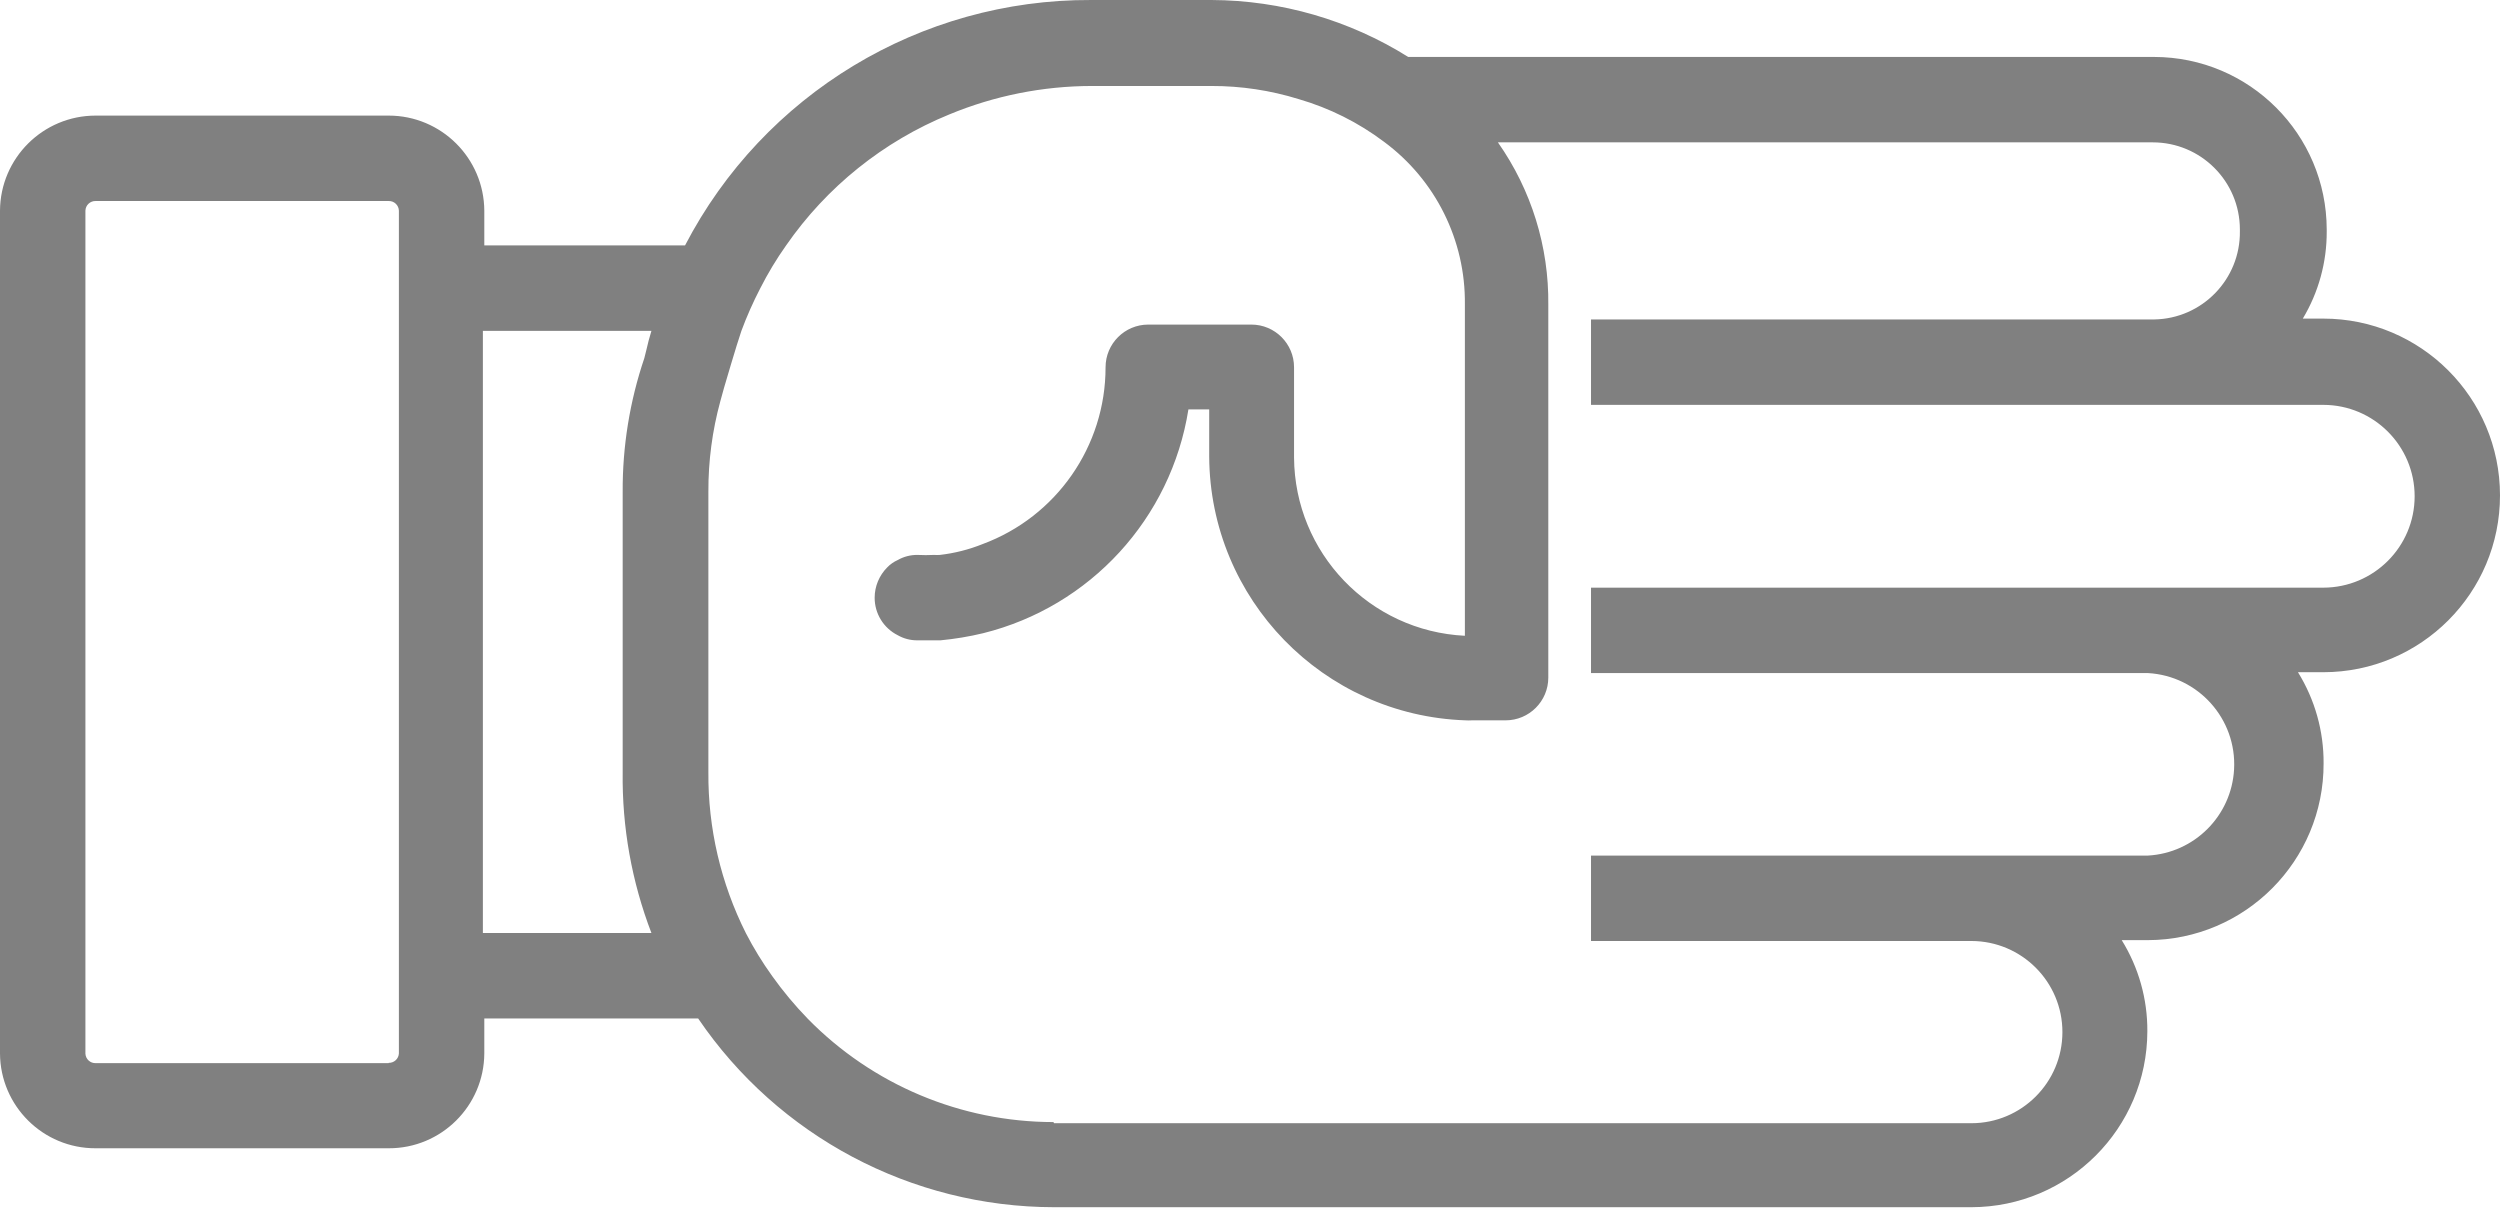
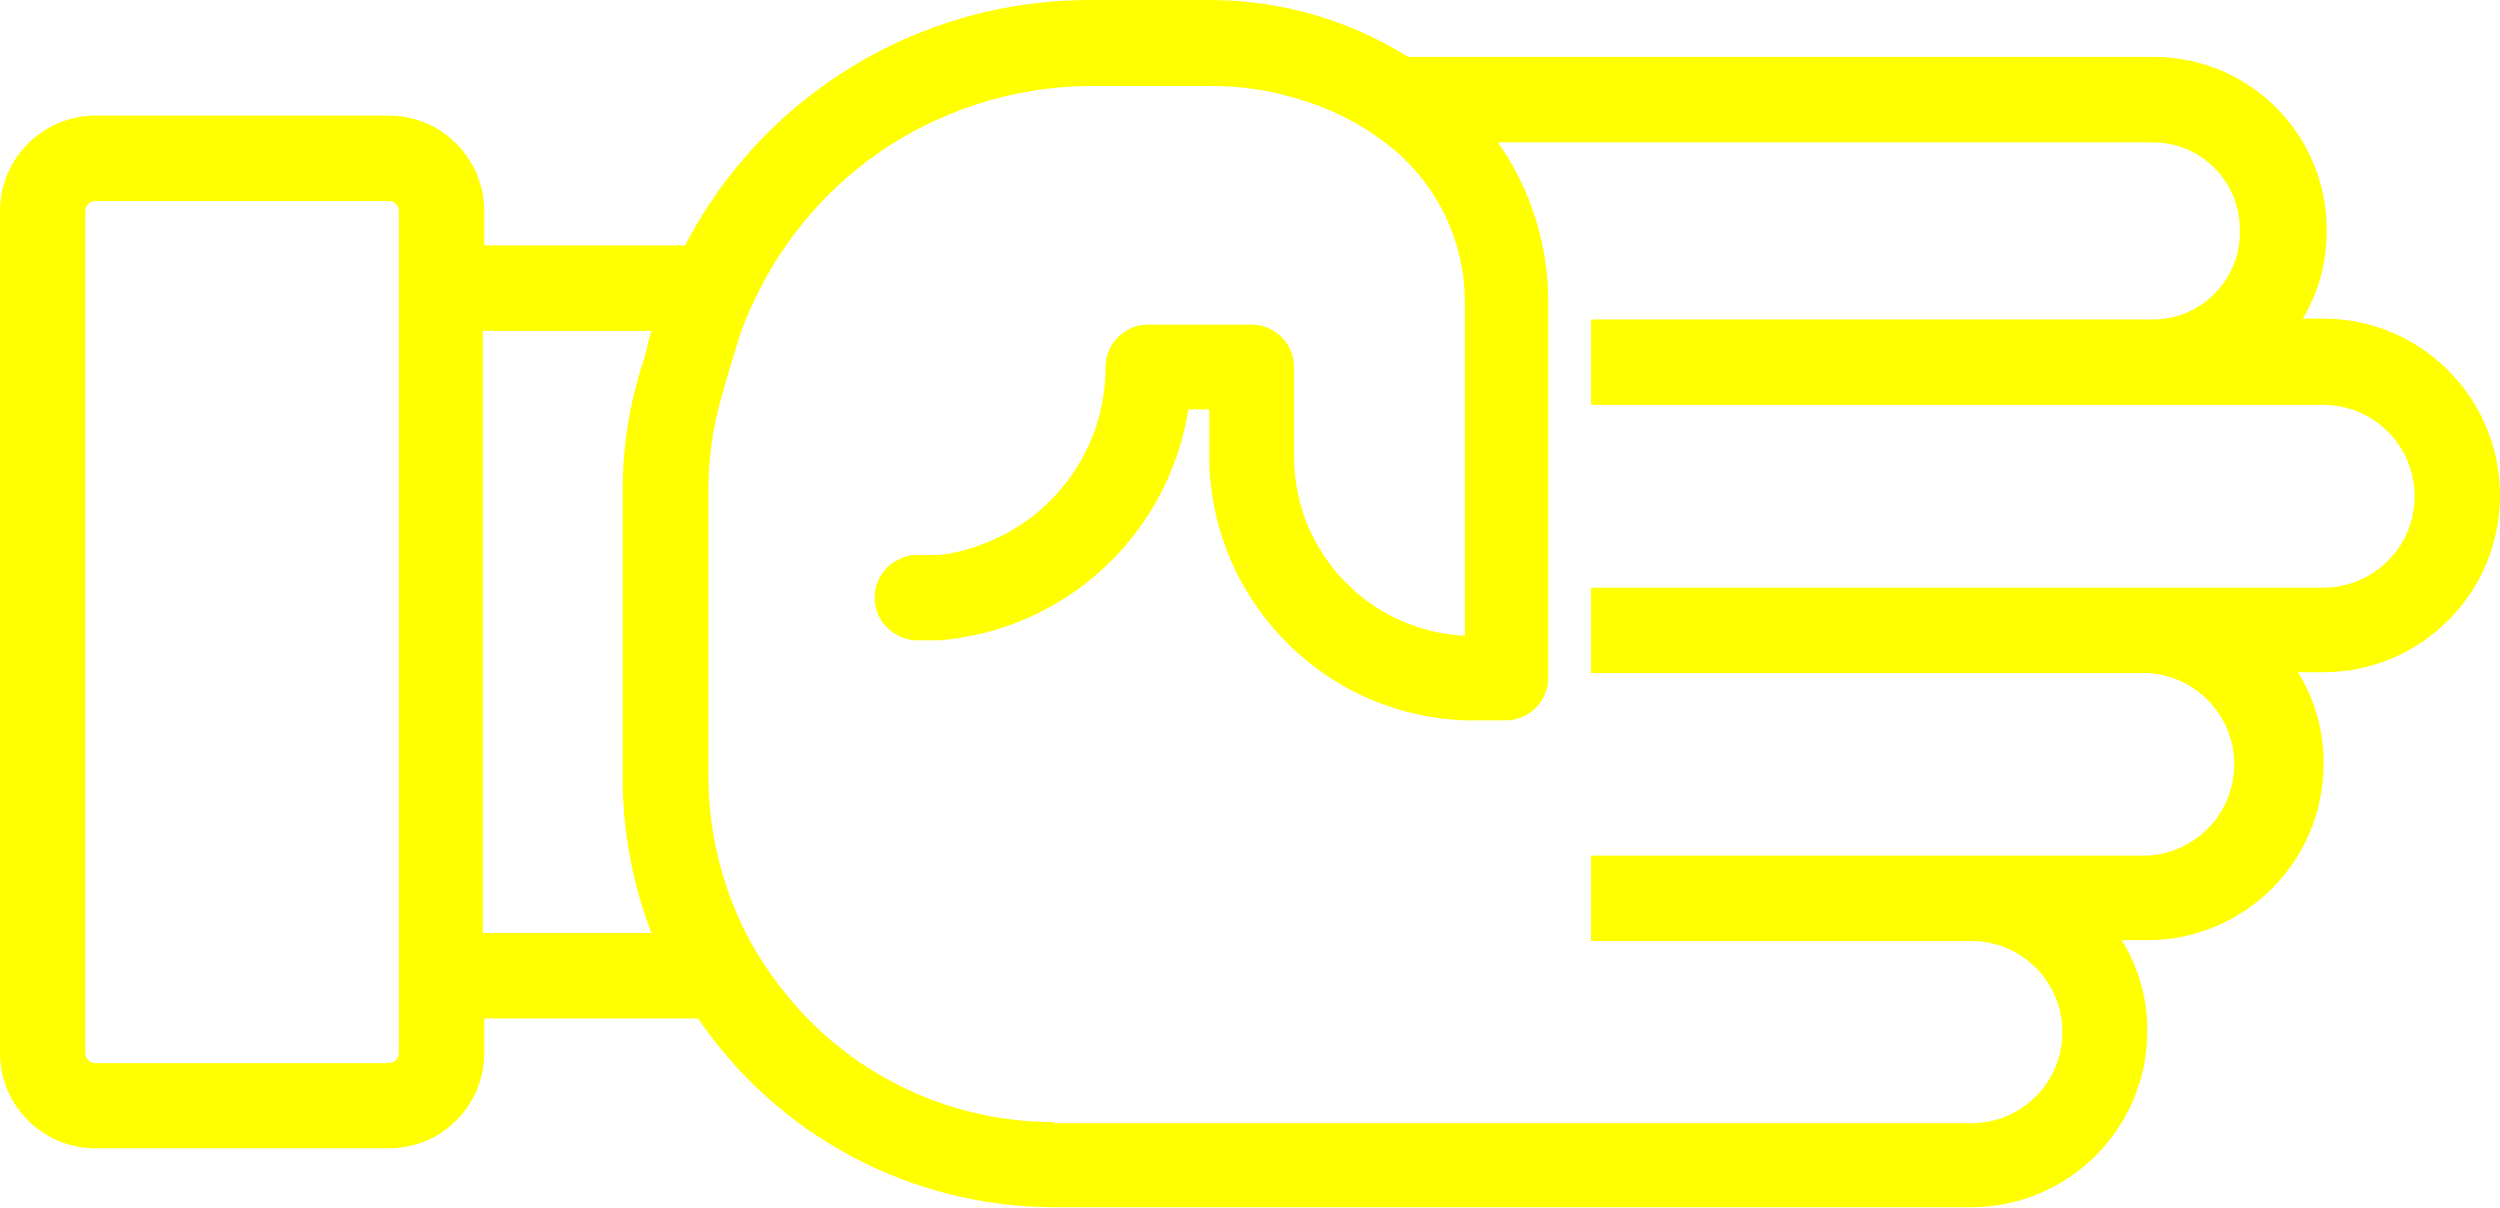
- <svg xmlns="http://www.w3.org/2000/svg" version="1.1" x="0px" y="0px" viewBox="0 0 87.806 42.4" style="fill:gray" enable-background="new 0 0 100 100" xml:space="preserve" id="svg2" width="87.806" height="42.4">
+ <svg xmlns="http://www.w3.org/2000/svg" version="1.1" x="0px" y="0px" viewBox="0 0 87.806 42.4" style="fill:yellow" enable-background="new 0 0 100 100" xml:space="preserve" id="svg2" width="87.806" height="42.4">
  <defs id="defs10" />
  <path d="m 75.42,36.22 c 0.007,-1.13 -0.305,-2.239 -0.9,-3.2 l 0.92,0 c 3.419,-0.011 6.181,-2.791 6.17,-6.21 0,0 0,0 0,0 0.007,-1.13 -0.305,-2.239 -0.9,-3.2 l 0.89,0 c 3.43,-0.002 6.208,-2.784 6.206,-6.214 -0.002,-3.427 -2.78,-6.204 -6.206,-6.206 l -0.72,0 c 0.554,-0.924 0.845,-1.982 0.84,-3.06 l 0,-0.07 c -0.006,-3.345 -2.715,-6.054 -6.06,-6.06 l -26.2,0 C 47.388,0.703 44.995,0.01 42.55,1.2897931e-4 l -4.23,0 C 32.327,-0.024 26.824,3.303 24.06,8.62 l -7.05,0 0,-1.22 c -0.011,-1.848 -1.512,-3.34 -3.36,-3.34 l -10.29,0 c -1.848,0 -3.349,1.492 -3.36,3.34 l 0,29.6 c 0.011,1.846 1.514,3.336 3.36,3.33 l 10.29,0 c 1.846,0.006 3.349,-1.484 3.36,-3.33 l 0,-1.23 7.51,0 c 2.814,4.141 7.493,6.623 12.5,6.63 l 32.22,0 c 3.411,-0.006 6.174,-2.769 6.18,-6.18 z m -61.77,1.12 -10.29,0 c -0.19,0.006 -0.349,-0.141 -0.36,-0.33 l 0,-29.61 c 0.005,-0.193 0.166,-0.345 0.36,-0.34 0,0 0,0 0,0 l 10.29,0 c 0.193,-0.006 0.354,0.146 0.36,0.34 0,0 0,0 0,0 l 0,29.6 c -0.011,0.189 -0.17,0.336 -0.36,0.33 l 0,0.01 z m 3.35,-25.72 5.88,0 c -0.07,0.23 -0.13,0.45 -0.18,0.68 l -0.07,0.28 c -0.512,1.514 -0.769,3.102 -0.76,4.7 l 0,9.84 c -0.025,1.93 0.318,3.848 1.01,5.65 l -5.92,0 0,-21.15 0.04,0 z m 20,27.79 c -3.247,-0.002 -6.358,-1.31 -8.63,-3.63 -0.454,-0.468 -0.872,-0.969 -1.25,-1.5 -0.343,-0.477 -0.65,-0.978 -0.92,-1.5 -0.883,-1.755 -1.335,-3.695 -1.32,-5.66 l 0,-9.85 c -0.004,-1.074 0.137,-2.144 0.42,-3.18 l 0.13,-0.47 c 0,0 0.45,-1.54 0.61,-2 0.189,-0.51 0.41,-1.007 0.66,-1.49 0.266,-0.525 0.57,-1.03 0.91,-1.51 1.425,-2.056 3.415,-3.654 5.73,-4.6 l 0,0 c 1.585,-0.657 3.284,-0.997 5,-1 l 4.21,0 c 1.037,-0.002 2.069,0.153 3.06,0.46 1.083,0.314 2.099,0.822 3,1.5 1.809,1.337 2.866,3.461 2.84,5.71 l 0,11.64 c -3.344,-0.164 -5.978,-2.912 -6,-6.26 l 0,-3.17 c 0,-0.828 -0.672,-1.5 -1.5,-1.5 l -3.62,0 c -0.828,0 -1.5,0.672 -1.5,1.5 0.001,2.77 -1.723,5.248 -4.32,6.21 -0.481,0.193 -0.985,0.321 -1.5,0.38 l 0,0 c -0.067,0.005 -0.133,0.005 -0.2,0 -0.197,0.01 -0.393,0.01 -0.59,0 -0.242,-0.002 -0.48,0.06 -0.69,0.18 -0.139,0.062 -0.265,0.15 -0.37,0.26 -0.28,0.282 -0.439,0.663 -0.44,1.06 -0.002,0.558 0.311,1.069 0.81,1.32 0.21,0.12 0.448,0.182 0.69,0.18 0.273,0 0.543,0 0.81,0 0.505,-0.048 1.007,-0.131 1.5,-0.25 3.763,-0.935 6.602,-4.03 7.21,-7.86 l 0.73,0 0,1.66 c 0.029,5.002 4.001,9.088 9,9.26 0.077,0.005 0.153,0.005 0.23,0 l 1.18,0 c 0.828,0 1.5,-0.672 1.5,-1.5 l 0,-13.09 c 0.024,-2.042 -0.595,-4.04 -1.77,-5.71 l 23,0 c 1.69,0 3.06,1.37 3.06,3.06 l 0,0 0,0.06 c 0.022,1.686 -1.324,3.073 -3.01,3.1 l -19.78,0 0,3 25.72,0 c 1.773,10e-4 3.209,1.44 3.208,3.212 -0.001,1.771 -1.437,3.206 -3.208,3.208 l -25.72,0 0,3 19.56,0 c 1.77,0.099 3.125,1.614 3.026,3.384 -0.091,1.632 -1.394,2.935 -3.026,3.026 l -19.56,0 0,3 13.36,0 c 1.767,0.002 3.199,1.436 3.197,3.203 -0.002,1.765 -1.432,3.196 -3.197,3.197 l -32.22,0 -0.02,-0.04 z" id="path6" />
</svg>
